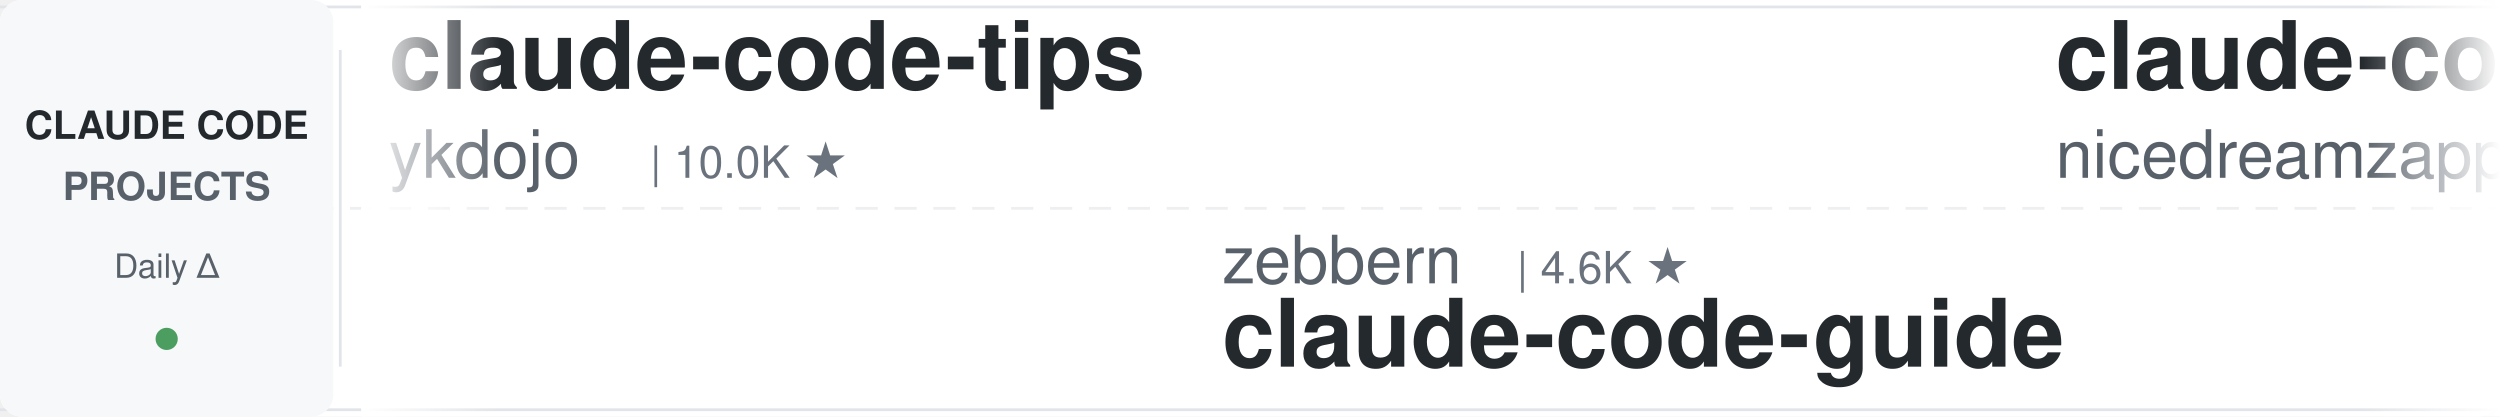
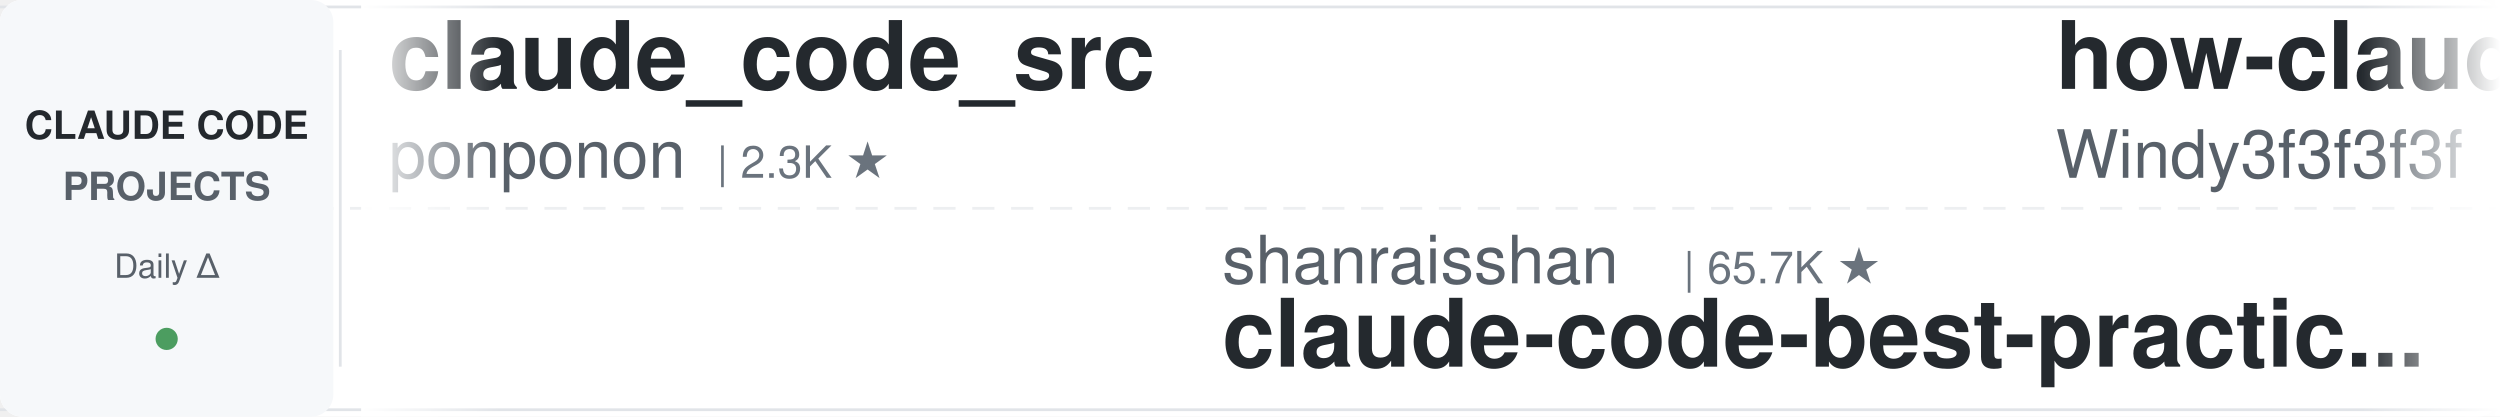
<svg xmlns="http://www.w3.org/2000/svg" width="900" height="150">
  <defs>
    <linearGradient id="leftFade" x1="0%" y1="0%" x2="100%" y2="0%">
      <stop offset="0%" style="stop-color:#ffffff;stop-opacity:1" />
      <stop offset="100%" style="stop-color:#ffffff;stop-opacity:0" />
    </linearGradient>
    <linearGradient id="rightFade" x1="0%" y1="0%" x2="100%" y2="0%">
      <stop offset="0%" style="stop-color:#ffffff;stop-opacity:0" />
      <stop offset="100%" style="stop-color:#ffffff;stop-opacity:1" />
    </linearGradient>
  </defs>
  <rect width="900" height="150" fill="#ffffff" rx="8" />
  <rect x="0" y="2" width="900" height="1" fill="#e1e4e8" />
  <rect x="0" y="147" width="900" height="1" fill="#e1e4e8" />
  <line x1="0" y1="75" x2="900" y2="75" stroke="#e1e4e8" stroke-width="1" stroke-dasharray="8 6" opacity="0.6" />
  <rect x="0" y="0" width="120" height="150" fill="#f6f8fa" rx="8" />
  <text x="60" y="50" font-family="-apple-system, BlinkMacSystemFont, 'Segoe UI', Helvetica, Arial, sans-serif" font-size="14" font-weight="600" fill="#24292e" text-anchor="middle">CLAUDE CODE</text>
  <text x="60" y="72" font-family="-apple-system, BlinkMacSystemFont, 'Segoe UI', Helvetica, Arial, sans-serif" font-size="14" font-weight="600" fill="#586069" text-anchor="middle">PROJECTS</text>
  <text x="60" y="100" font-family="-apple-system, BlinkMacSystemFont, 'Segoe UI', Helvetica, Arial, sans-serif" font-size="12" font-weight="500" fill="#586069" text-anchor="middle">Daily Δ</text>
  <circle cx="60" cy="122" r="4" fill="#22863a" opacity="0.8" />
  <rect x="122" y="18" width="1" height="114" fill="#e1e4e8" />
  <clipPath id="tickerClip">
    <rect x="130" y="0" width="770" height="150" />
  </clipPath>
  <g clip-path="url(#tickerClip)">
    <g id="tickerItems">
      <animateTransform attributeName="transform" attributeType="XML" type="translate" from="0 0" to="-3000 0" dur="54s" repeatCount="indefinite" />
      <g transform="translate(0, 0)">
-         <text x="140" y="32" font-family="-apple-system, BlinkMacSystemFont, 'Segoe UI', Helvetica, Arial, sans-serif" font-size="34" font-weight="600" fill="#24292e">claude-code-tips</text>
-         <text x="140" y="64" font-family="-apple-system, BlinkMacSystemFont, 'Segoe UI', Helvetica, Arial, sans-serif" font-size="24" font-weight="400" fill="#586069">ykdojo</text>
-         <text x="234" y="64" font-family="-apple-system, BlinkMacSystemFont, 'Segoe UI', Helvetica, Arial, sans-serif" font-size="16" font-weight="500" fill="#6a737d">| 10.0K ★</text>
+         <text x="140" y="32" font-family="-apple-system, BlinkMacSystemFont, 'Segoe UI', Helvetica, Arial, sans-serif" font-size="34" font-weight="600" fill="#24292e">claude_code_src</text>
+         <text x="140" y="64" font-family="-apple-system, BlinkMacSystemFont, 'Segoe UI', Helvetica, Arial, sans-serif" font-size="24" font-weight="400" fill="#586069">ponponon</text>
+         <text x="258" y="64" font-family="-apple-system, BlinkMacSystemFont, 'Segoe UI', Helvetica, Arial, sans-serif" font-size="16" font-weight="500" fill="#6a737d">| 2.3K ★</text>
      </g>
      <g transform="translate(300, 0)">
-         <text x="140" y="102" font-family="-apple-system, BlinkMacSystemFont, 'Segoe UI', Helvetica, Arial, sans-serif" font-size="24" font-weight="400" fill="#586069">zebbern</text>
-         <text x="246" y="102" font-family="-apple-system, BlinkMacSystemFont, 'Segoe UI', Helvetica, Arial, sans-serif" font-size="16" font-weight="500" fill="#6a737d">| 4.6K ★</text>
-         <text x="140" y="132" font-family="-apple-system, BlinkMacSystemFont, 'Segoe UI', Helvetica, Arial, sans-serif" font-size="34" font-weight="600" fill="#24292e">claude-code-guide</text>
+         <text x="140" y="102" font-family="-apple-system, BlinkMacSystemFont, 'Segoe UI', Helvetica, Arial, sans-serif" font-size="24" font-weight="400" fill="#586069">shanraisshan</text>
+         <text x="306" y="102" font-family="-apple-system, BlinkMacSystemFont, 'Segoe UI', Helvetica, Arial, sans-serif" font-size="16" font-weight="500" fill="#6a737d">| 65.7K ★</text>
+         <text x="140" y="132" font-family="-apple-system, BlinkMacSystemFont, 'Segoe UI', Helvetica, Arial, sans-serif" font-size="34" font-weight="600" fill="#24292e">claude-code-best-practic...</text>
      </g>
      <g transform="translate(600, 0)">
-         <text x="140" y="32" font-family="-apple-system, BlinkMacSystemFont, 'Segoe UI', Helvetica, Arial, sans-serif" font-size="34" font-weight="600" fill="#24292e">claude-code-local</text>
-         <text x="140" y="64" font-family="-apple-system, BlinkMacSystemFont, 'Segoe UI', Helvetica, Arial, sans-serif" font-size="24" font-weight="400" fill="#586069">nicedreamzapp</text>
-         <text x="318" y="64" font-family="-apple-system, BlinkMacSystemFont, 'Segoe UI', Helvetica, Arial, sans-serif" font-size="16" font-weight="500" fill="#6a737d">| 3.3K ★</text>
+         <text x="140" y="32" font-family="-apple-system, BlinkMacSystemFont, 'Segoe UI', Helvetica, Arial, sans-serif" font-size="34" font-weight="600" fill="#24292e">how-claude-code-works</text>
+         <text x="140" y="64" font-family="-apple-system, BlinkMacSystemFont, 'Segoe UI', Helvetica, Arial, sans-serif" font-size="24" font-weight="400" fill="#586069">Windy3f3f3f3f</text>
+         <text x="318" y="64" font-family="-apple-system, BlinkMacSystemFont, 'Segoe UI', Helvetica, Arial, sans-serif" font-size="16" font-weight="500" fill="#6a737d">| 3.6K ★</text>
      </g>
      <g transform="translate(900, 0)">
-         <text x="140" y="102" font-family="-apple-system, BlinkMacSystemFont, 'Segoe UI', Helvetica, Arial, sans-serif" font-size="24" font-weight="400" fill="#586069">wanshuiyin</text>
-         <text x="282" y="102" font-family="-apple-system, BlinkMacSystemFont, 'Segoe UI', Helvetica, Arial, sans-serif" font-size="16" font-weight="500" fill="#6a737d">| 15.8K ★</text>
-         <text x="140" y="132" font-family="-apple-system, BlinkMacSystemFont, 'Segoe UI', Helvetica, Arial, sans-serif" font-size="34" font-weight="600" fill="#24292e">Auto-claude-code-researc...</text>
+         <text x="140" y="102" font-family="-apple-system, BlinkMacSystemFont, 'Segoe UI', Helvetica, Arial, sans-serif" font-size="24" font-weight="400" fill="#586069">pedrohcgs</text>
+         <text x="270" y="102" font-family="-apple-system, BlinkMacSystemFont, 'Segoe UI', Helvetica, Arial, sans-serif" font-size="16" font-weight="500" fill="#6a737d">| 1.6K ★</text>
+         <text x="140" y="132" font-family="-apple-system, BlinkMacSystemFont, 'Segoe UI', Helvetica, Arial, sans-serif" font-size="34" font-weight="600" fill="#24292e">claude-code-my-workflow</text>
      </g>
      <g transform="translate(1200, 0)">
-         <text x="140" y="32" font-family="-apple-system, BlinkMacSystemFont, 'Segoe UI', Helvetica, Arial, sans-serif" font-size="34" font-weight="600" fill="#24292e">oh-my-claudecode</text>
-         <text x="140" y="64" font-family="-apple-system, BlinkMacSystemFont, 'Segoe UI', Helvetica, Arial, sans-serif" font-size="24" font-weight="400" fill="#586069">Yeachan-Heo</text>
-         <text x="294" y="64" font-family="-apple-system, BlinkMacSystemFont, 'Segoe UI', Helvetica, Arial, sans-serif" font-size="16" font-weight="500" fill="#6a737d">| 39.0K ★</text>
+         <text x="140" y="32" font-family="-apple-system, BlinkMacSystemFont, 'Segoe UI', Helvetica, Arial, sans-serif" font-size="34" font-weight="600" fill="#24292e">ralph-claude-code</text>
+         <text x="140" y="64" font-family="-apple-system, BlinkMacSystemFont, 'Segoe UI', Helvetica, Arial, sans-serif" font-size="24" font-weight="400" fill="#586069">frankbria</text>
+         <text x="270" y="64" font-family="-apple-system, BlinkMacSystemFont, 'Segoe UI', Helvetica, Arial, sans-serif" font-size="16" font-weight="500" fill="#6a737d">| 9.6K ★</text>
      </g>
      <g transform="translate(1500, 0)">
-         <text x="140" y="102" font-family="-apple-system, BlinkMacSystemFont, 'Segoe UI', Helvetica, Arial, sans-serif" font-size="24" font-weight="400" fill="#586069">shareAI-lab</text>
-         <text x="294" y="102" font-family="-apple-system, BlinkMacSystemFont, 'Segoe UI', Helvetica, Arial, sans-serif" font-size="16" font-weight="500" fill="#6a737d">| 76.2K ★</text>
-         <text x="140" y="132" font-family="-apple-system, BlinkMacSystemFont, 'Segoe UI', Helvetica, Arial, sans-serif" font-size="34" font-weight="600" fill="#24292e">learn-claude-code</text>
+         <text x="140" y="102" font-family="-apple-system, BlinkMacSystemFont, 'Segoe UI', Helvetica, Arial, sans-serif" font-size="24" font-weight="400" fill="#586069">diet103</text>
+         <text x="246" y="102" font-family="-apple-system, BlinkMacSystemFont, 'Segoe UI', Helvetica, Arial, sans-serif" font-size="16" font-weight="500" fill="#6a737d">| 10.0K ★</text>
+         <text x="140" y="132" font-family="-apple-system, BlinkMacSystemFont, 'Segoe UI', Helvetica, Arial, sans-serif" font-size="34" font-weight="600" fill="#24292e">claude-code-infrastructu...</text>
      </g>
      <g transform="translate(1800, 0)">
-         <text x="140" y="32" font-family="-apple-system, BlinkMacSystemFont, 'Segoe UI', Helvetica, Arial, sans-serif" font-size="34" font-weight="600" fill="#24292e">claude_codex_bridge</text>
-         <text x="140" y="64" font-family="-apple-system, BlinkMacSystemFont, 'Segoe UI', Helvetica, Arial, sans-serif" font-size="24" font-weight="400" fill="#586069">SeemSeam</text>
-         <text x="258" y="64" font-family="-apple-system, BlinkMacSystemFont, 'Segoe UI', Helvetica, Arial, sans-serif" font-size="16" font-weight="500" fill="#6a737d">| 3.5K ★</text>
+         <text x="140" y="32" font-family="-apple-system, BlinkMacSystemFont, 'Segoe UI', Helvetica, Arial, sans-serif" font-size="34" font-weight="600" fill="#24292e">claude-coder</text>
+         <text x="140" y="64" font-family="-apple-system, BlinkMacSystemFont, 'Segoe UI', Helvetica, Arial, sans-serif" font-size="24" font-weight="400" fill="#586069">kodu-ai</text>
+         <text x="246" y="64" font-family="-apple-system, BlinkMacSystemFont, 'Segoe UI', Helvetica, Arial, sans-serif" font-size="16" font-weight="500" fill="#6a737d">| 5.2K ★</text>
      </g>
      <g transform="translate(2100, 0)">
-         <text x="140" y="102" font-family="-apple-system, BlinkMacSystemFont, 'Segoe UI', Helvetica, Arial, sans-serif" font-size="24" font-weight="400" fill="#586069">AICoderTudou</text>
-         <text x="306" y="102" font-family="-apple-system, BlinkMacSystemFont, 'Segoe UI', Helvetica, Arial, sans-serif" font-size="16" font-weight="500" fill="#6a737d">| 495 ★</text>
-         <text x="140" y="132" font-family="-apple-system, BlinkMacSystemFont, 'Segoe UI', Helvetica, Arial, sans-serif" font-size="34" font-weight="600" fill="#24292e">claude-code-tudou</text>
+         <text x="140" y="102" font-family="-apple-system, BlinkMacSystemFont, 'Segoe UI', Helvetica, Arial, sans-serif" font-size="24" font-weight="400" fill="#586069">OneRedOak</text>
+         <text x="270" y="102" font-family="-apple-system, BlinkMacSystemFont, 'Segoe UI', Helvetica, Arial, sans-serif" font-size="16" font-weight="500" fill="#6a737d">| 3.9K ★</text>
+         <text x="140" y="132" font-family="-apple-system, BlinkMacSystemFont, 'Segoe UI', Helvetica, Arial, sans-serif" font-size="34" font-weight="600" fill="#24292e">claude-code-workflows</text>
      </g>
      <g transform="translate(2400, 0)">
-         <text x="140" y="32" font-family="-apple-system, BlinkMacSystemFont, 'Segoe UI', Helvetica, Arial, sans-serif" font-size="34" font-weight="600" fill="#24292e">claude-code-from-source</text>
-         <text x="140" y="64" font-family="-apple-system, BlinkMacSystemFont, 'Segoe UI', Helvetica, Arial, sans-serif" font-size="24" font-weight="400" fill="#586069">alejandrobalderas</text>
-         <text x="366" y="64" font-family="-apple-system, BlinkMacSystemFont, 'Segoe UI', Helvetica, Arial, sans-serif" font-size="16" font-weight="500" fill="#6a737d">| 2.8K ★</text>
+         <text x="140" y="32" font-family="-apple-system, BlinkMacSystemFont, 'Segoe UI', Helvetica, Arial, sans-serif" font-size="34" font-weight="600" fill="#24292e">claude-code-rev</text>
+         <text x="140" y="64" font-family="-apple-system, BlinkMacSystemFont, 'Segoe UI', Helvetica, Arial, sans-serif" font-size="24" font-weight="400" fill="#586069">oboard</text>
+         <text x="234" y="64" font-family="-apple-system, BlinkMacSystemFont, 'Segoe UI', Helvetica, Arial, sans-serif" font-size="16" font-weight="500" fill="#6a737d">| 3.3K ★</text>
      </g>
      <g transform="translate(2700, 0)">
-         <text x="140" y="102" font-family="-apple-system, BlinkMacSystemFont, 'Segoe UI', Helvetica, Arial, sans-serif" font-size="24" font-weight="400" fill="#586069">huangjia2019</text>
-         <text x="306" y="102" font-family="-apple-system, BlinkMacSystemFont, 'Segoe UI', Helvetica, Arial, sans-serif" font-size="16" font-weight="500" fill="#6a737d">| 1.1K ★</text>
-         <text x="140" y="132" font-family="-apple-system, BlinkMacSystemFont, 'Segoe UI', Helvetica, Arial, sans-serif" font-size="34" font-weight="600" fill="#24292e">claude-code-engineering</text>
+         <text x="140" y="102" font-family="-apple-system, BlinkMacSystemFont, 'Segoe UI', Helvetica, Arial, sans-serif" font-size="24" font-weight="400" fill="#586069">affaan-m</text>
+         <text x="258" y="102" font-family="-apple-system, BlinkMacSystemFont, 'Segoe UI', Helvetica, Arial, sans-serif" font-size="16" font-weight="500" fill="#6a737d">| 250.9K ★</text>
+         <text x="140" y="132" font-family="-apple-system, BlinkMacSystemFont, 'Segoe UI', Helvetica, Arial, sans-serif" font-size="34" font-weight="600" fill="#24292e">ECC</text>
      </g>
      <g transform="translate(3000, 0)">
-         <text x="140" y="32" font-family="-apple-system, BlinkMacSystemFont, 'Segoe UI', Helvetica, Arial, sans-serif" font-size="34" font-weight="600" fill="#24292e">claude-code-tips</text>
-         <text x="140" y="64" font-family="-apple-system, BlinkMacSystemFont, 'Segoe UI', Helvetica, Arial, sans-serif" font-size="24" font-weight="400" fill="#586069">ykdojo</text>
-         <text x="234" y="64" font-family="-apple-system, BlinkMacSystemFont, 'Segoe UI', Helvetica, Arial, sans-serif" font-size="16" font-weight="500" fill="#6a737d">| 10.0K ★</text>
+         <text x="140" y="32" font-family="-apple-system, BlinkMacSystemFont, 'Segoe UI', Helvetica, Arial, sans-serif" font-size="34" font-weight="600" fill="#24292e">claude_code_src</text>
+         <text x="140" y="64" font-family="-apple-system, BlinkMacSystemFont, 'Segoe UI', Helvetica, Arial, sans-serif" font-size="24" font-weight="400" fill="#586069">ponponon</text>
+         <text x="258" y="64" font-family="-apple-system, BlinkMacSystemFont, 'Segoe UI', Helvetica, Arial, sans-serif" font-size="16" font-weight="500" fill="#6a737d">| 2.3K ★</text>
      </g>
      <g transform="translate(3300, 0)">
-         <text x="140" y="102" font-family="-apple-system, BlinkMacSystemFont, 'Segoe UI', Helvetica, Arial, sans-serif" font-size="24" font-weight="400" fill="#586069">zebbern</text>
-         <text x="246" y="102" font-family="-apple-system, BlinkMacSystemFont, 'Segoe UI', Helvetica, Arial, sans-serif" font-size="16" font-weight="500" fill="#6a737d">| 4.6K ★</text>
-         <text x="140" y="132" font-family="-apple-system, BlinkMacSystemFont, 'Segoe UI', Helvetica, Arial, sans-serif" font-size="34" font-weight="600" fill="#24292e">claude-code-guide</text>
+         <text x="140" y="102" font-family="-apple-system, BlinkMacSystemFont, 'Segoe UI', Helvetica, Arial, sans-serif" font-size="24" font-weight="400" fill="#586069">shanraisshan</text>
+         <text x="306" y="102" font-family="-apple-system, BlinkMacSystemFont, 'Segoe UI', Helvetica, Arial, sans-serif" font-size="16" font-weight="500" fill="#6a737d">| 65.7K ★</text>
+         <text x="140" y="132" font-family="-apple-system, BlinkMacSystemFont, 'Segoe UI', Helvetica, Arial, sans-serif" font-size="34" font-weight="600" fill="#24292e">claude-code-best-practic...</text>
      </g>
      <g transform="translate(3600, 0)">
-         <text x="140" y="32" font-family="-apple-system, BlinkMacSystemFont, 'Segoe UI', Helvetica, Arial, sans-serif" font-size="34" font-weight="600" fill="#24292e">claude-code-local</text>
-         <text x="140" y="64" font-family="-apple-system, BlinkMacSystemFont, 'Segoe UI', Helvetica, Arial, sans-serif" font-size="24" font-weight="400" fill="#586069">nicedreamzapp</text>
-         <text x="318" y="64" font-family="-apple-system, BlinkMacSystemFont, 'Segoe UI', Helvetica, Arial, sans-serif" font-size="16" font-weight="500" fill="#6a737d">| 3.3K ★</text>
+         <text x="140" y="32" font-family="-apple-system, BlinkMacSystemFont, 'Segoe UI', Helvetica, Arial, sans-serif" font-size="34" font-weight="600" fill="#24292e">how-claude-code-works</text>
+         <text x="140" y="64" font-family="-apple-system, BlinkMacSystemFont, 'Segoe UI', Helvetica, Arial, sans-serif" font-size="24" font-weight="400" fill="#586069">Windy3f3f3f3f</text>
+         <text x="318" y="64" font-family="-apple-system, BlinkMacSystemFont, 'Segoe UI', Helvetica, Arial, sans-serif" font-size="16" font-weight="500" fill="#6a737d">| 3.6K ★</text>
      </g>
      <g transform="translate(3900, 0)">
-         <text x="140" y="102" font-family="-apple-system, BlinkMacSystemFont, 'Segoe UI', Helvetica, Arial, sans-serif" font-size="24" font-weight="400" fill="#586069">wanshuiyin</text>
-         <text x="282" y="102" font-family="-apple-system, BlinkMacSystemFont, 'Segoe UI', Helvetica, Arial, sans-serif" font-size="16" font-weight="500" fill="#6a737d">| 15.8K ★</text>
-         <text x="140" y="132" font-family="-apple-system, BlinkMacSystemFont, 'Segoe UI', Helvetica, Arial, sans-serif" font-size="34" font-weight="600" fill="#24292e">Auto-claude-code-researc...</text>
+         <text x="140" y="102" font-family="-apple-system, BlinkMacSystemFont, 'Segoe UI', Helvetica, Arial, sans-serif" font-size="24" font-weight="400" fill="#586069">pedrohcgs</text>
+         <text x="270" y="102" font-family="-apple-system, BlinkMacSystemFont, 'Segoe UI', Helvetica, Arial, sans-serif" font-size="16" font-weight="500" fill="#6a737d">| 1.6K ★</text>
+         <text x="140" y="132" font-family="-apple-system, BlinkMacSystemFont, 'Segoe UI', Helvetica, Arial, sans-serif" font-size="34" font-weight="600" fill="#24292e">claude-code-my-workflow</text>
      </g>
    </g>
  </g>
  <rect x="130" y="0" width="50" height="150" fill="url(#leftFade)" />
  <rect x="850" y="0" width="50" height="150" fill="url(#rightFade)" />
</svg>
